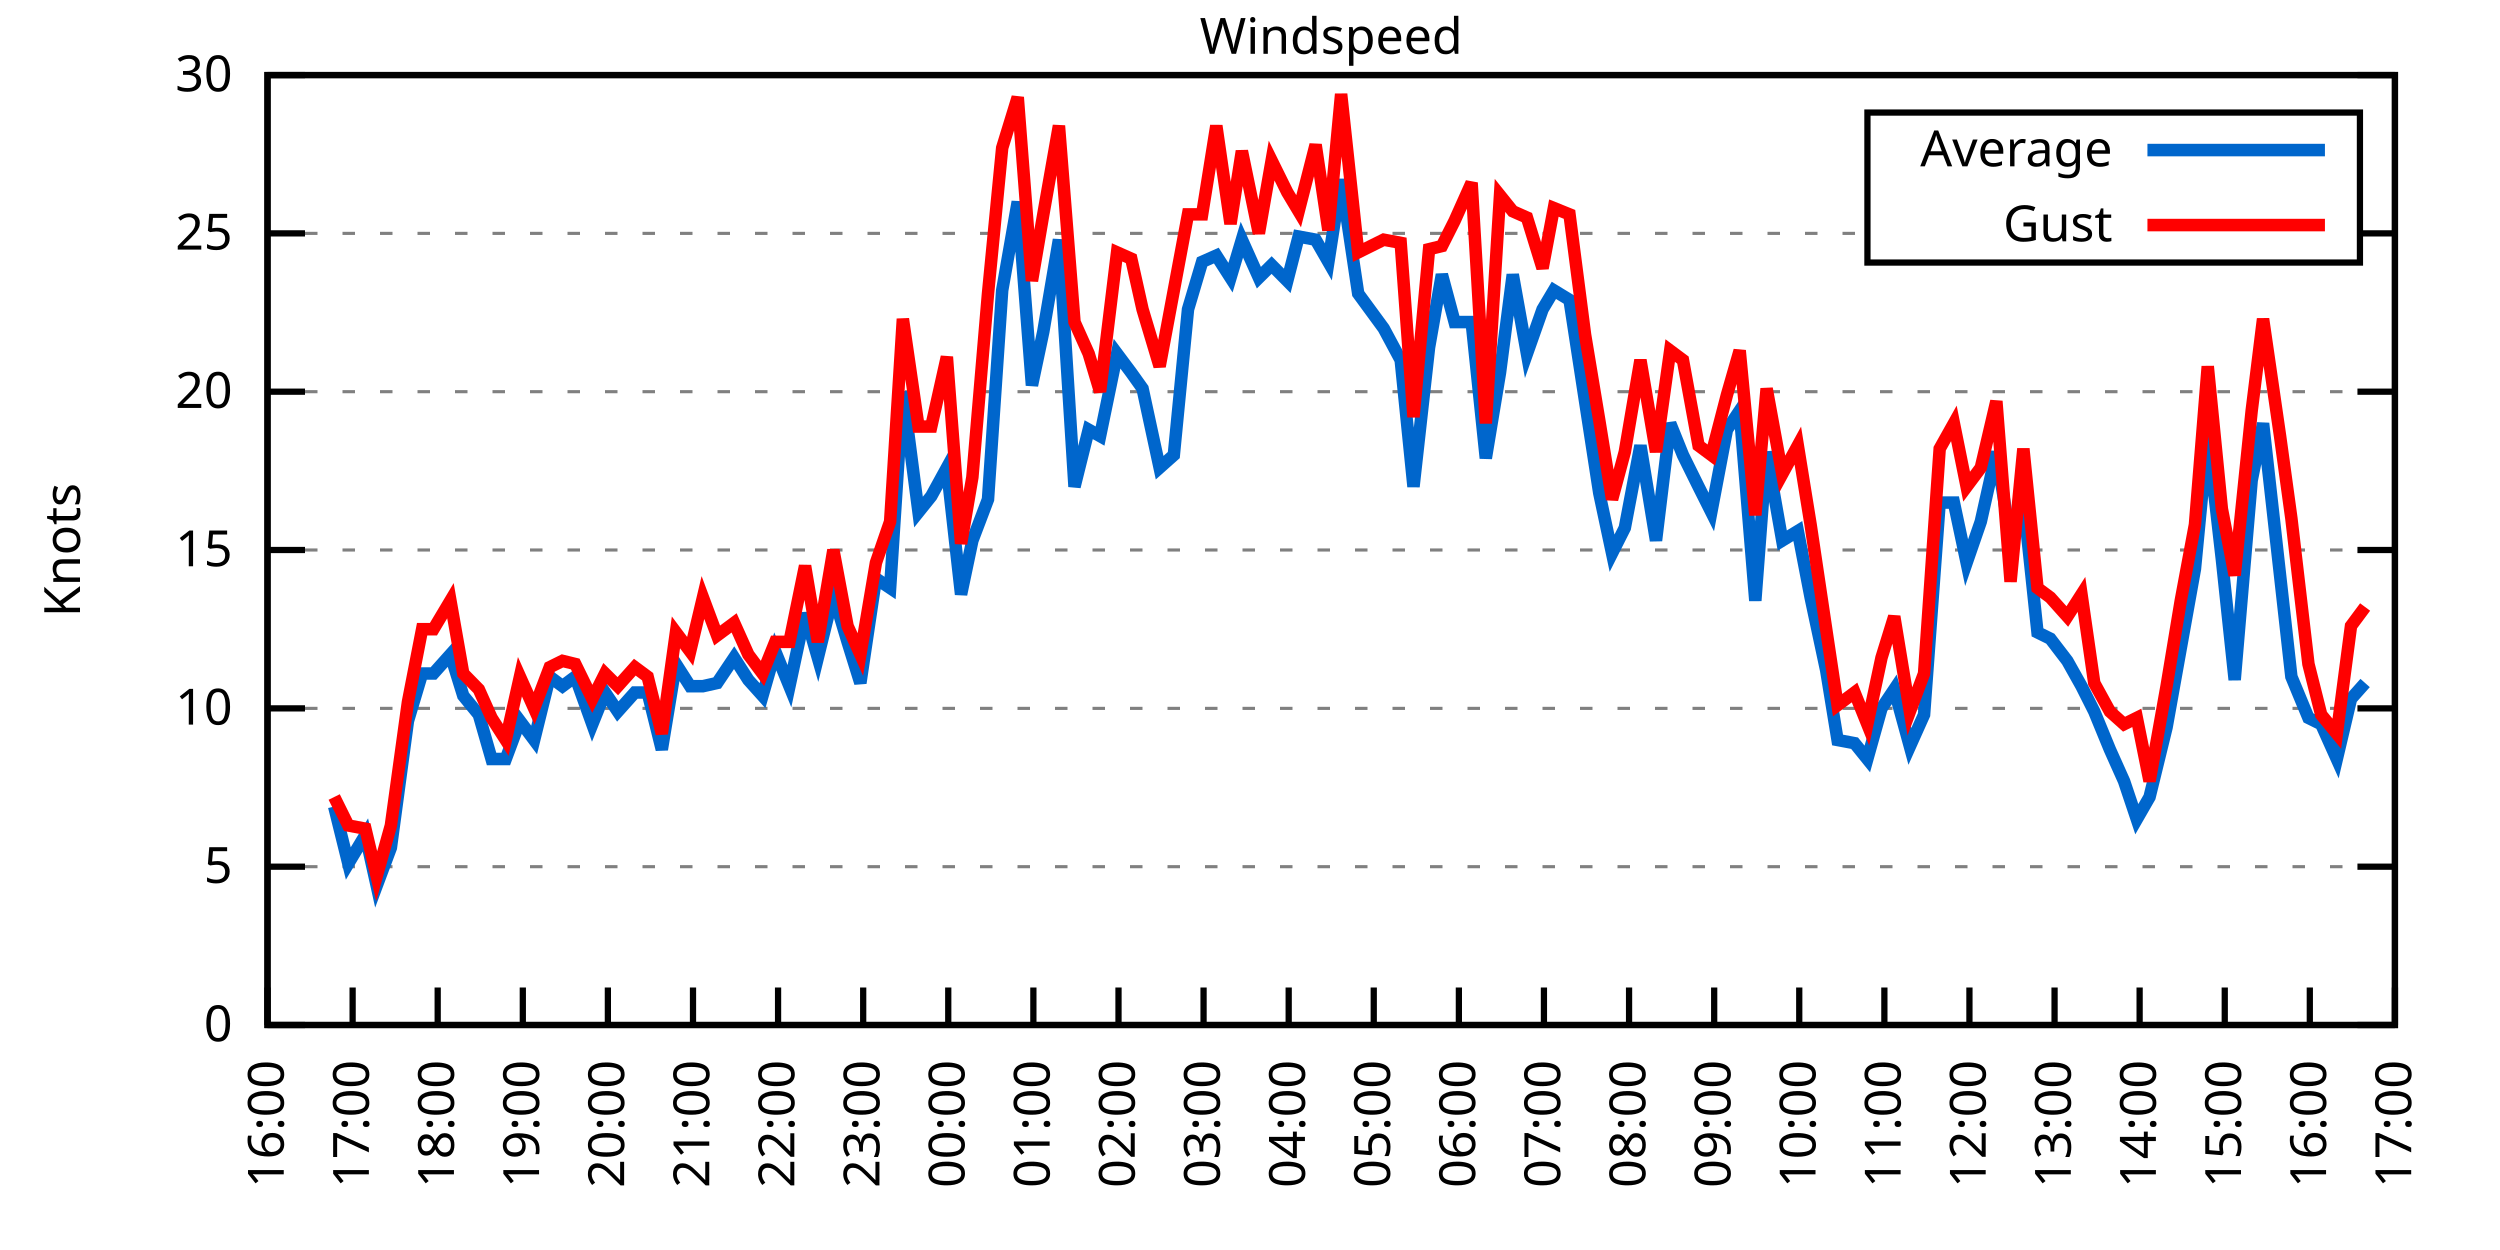
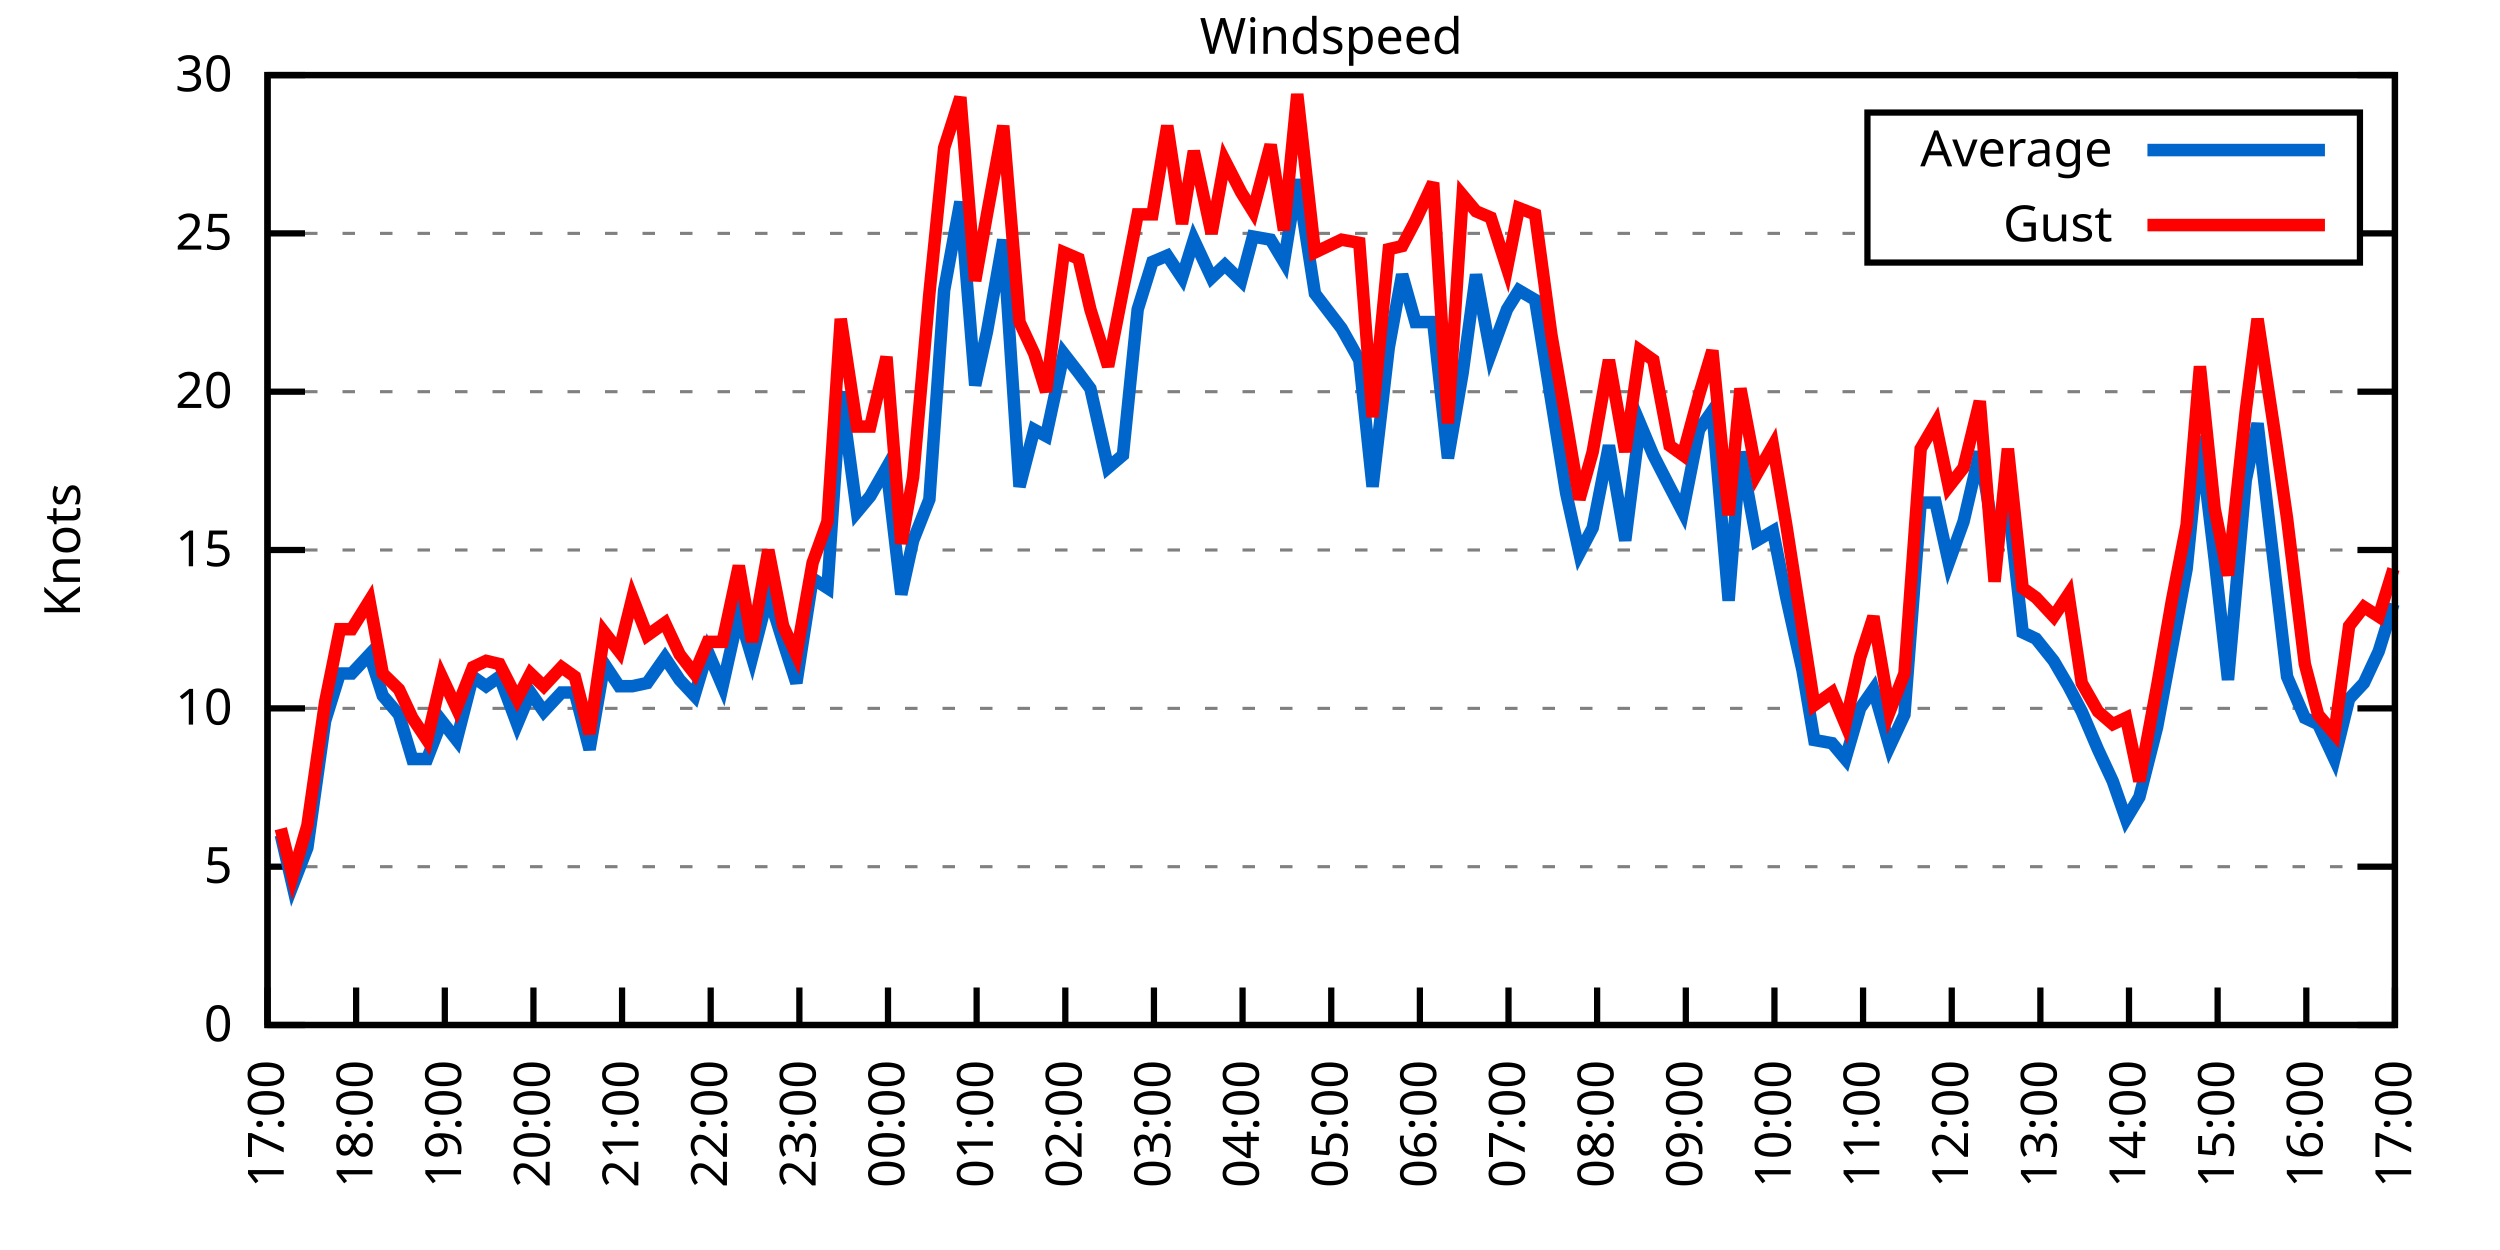
<svg xmlns="http://www.w3.org/2000/svg" xmlns:xlink="http://www.w3.org/1999/xlink" width="400" height="200" viewBox="0 0 400 200">
  <g id="gnuplot_canvas">
    <rect x="0" y="0" width="400" height="200" fill="none" />
    <defs>
      <circle id="gpDot" r="0.5" stroke-width="0.5" stroke="currentColor" />
      <path id="gpPt0" stroke-width="0.333" stroke="currentColor" d="M-1,0 h2 M0,-1 v2" />
      <path id="gpPt1" stroke-width="0.333" stroke="currentColor" d="M-1,-1 L1,1 M1,-1 L-1,1" />
      <path id="gpPt2" stroke-width="0.333" stroke="currentColor" d="M-1,0 L1,0 M0,-1 L0,1 M-1,-1 L1,1 M-1,1 L1,-1" />
      <rect id="gpPt3" stroke-width="0.333" stroke="currentColor" x="-1" y="-1" width="2" height="2" />
      <rect id="gpPt4" stroke-width="0.333" stroke="currentColor" fill="currentColor" x="-1" y="-1" width="2" height="2" />
      <circle id="gpPt5" stroke-width="0.333" stroke="currentColor" cx="0" cy="0" r="1" />
      <use xlink:href="#gpPt5" id="gpPt6" fill="currentColor" stroke="none" />
      <path id="gpPt7" stroke-width="0.333" stroke="currentColor" d="M0,-1.33 L-1.33,0.67 L1.33,0.67 z" />
      <use xlink:href="#gpPt7" id="gpPt8" fill="currentColor" stroke="none" />
      <use xlink:href="#gpPt7" id="gpPt9" stroke="currentColor" transform="rotate(180)" />
      <use xlink:href="#gpPt9" id="gpPt10" fill="currentColor" stroke="none" />
      <use xlink:href="#gpPt3" id="gpPt11" stroke="currentColor" transform="rotate(45)" />
      <use xlink:href="#gpPt11" id="gpPt12" fill="currentColor" stroke="none" />
      <path id="gpPt13" stroke-width="0.333" stroke="currentColor" d="M0,1.330 L1.265,0.411 L0.782,-1.067 L-0.782,-1.076 L-1.265,0.411 z" />
      <use xlink:href="#gpPt13" id="gpPt14" fill="currentColor" stroke="none" />
      <filter id="textbox" filterUnits="objectBoundingBox" x="0" y="0" height="1" width="1">
        <feFlood flood-color="white" flood-opacity="1" result="bgnd" />
        <feComposite in="SourceGraphic" in2="bgnd" operator="atop" />
      </filter>
      <filter id="greybox" filterUnits="objectBoundingBox" x="0" y="0" height="1" width="1">
        <feFlood flood-color="lightgrey" flood-opacity="1" result="grey" />
        <feComposite in="SourceGraphic" in2="grey" operator="atop" />
      </filter>
    </defs>
    <g fill="none" color="white" stroke="currentColor" stroke-width="1.00" stroke-linecap="butt" stroke-linejoin="miter">
</g>
    <g fill="none" color="black" stroke="currentColor" stroke-width="1.00" stroke-linecap="butt" stroke-linejoin="miter">
      <g stroke="none" shape-rendering="crispEdges">
        <polygon fill="rgb(255, 255, 255)" points="42.80,164.00 383.18,164.00 383.18,12.02 42.80,12.02 " />
      </g>
    </g>
    <g fill="none" color="black" stroke="currentColor" stroke-width="1.00" stroke-linecap="butt" stroke-linejoin="miter">
</g>
    <g fill="none" color="black" stroke="black" stroke-width="0.50" stroke-linecap="butt" stroke-linejoin="miter">
</g>
    <g fill="none" color="gray" stroke="currentColor" stroke-width="0.50" stroke-linecap="butt" stroke-linejoin="miter">
      <path stroke="gray" stroke-dasharray="2,4" class="gridline" d="M42.80,164.00 L383.19,164.00  " />
    </g>
    <g fill="none" color="gray" stroke="gray" stroke-width="1.00" stroke-linecap="butt" stroke-linejoin="miter">
</g>
    <g fill="none" color="black" stroke="currentColor" stroke-width="1.00" stroke-linecap="butt" stroke-linejoin="miter">
      <path stroke="black" d="M42.80,164.00 L48.80,164.00 M383.19,164.00 L377.19,164.00  " />
      <g transform="translate(37.20,166.60)" stroke="none" fill="black" font-family="Sans" font-size="8.00" text-anchor="end">
        <text>
          <tspan font-family="Sans"> 0</tspan>
        </text>
      </g>
    </g>
    <g fill="none" color="black" stroke="currentColor" stroke-width="1.00" stroke-linecap="butt" stroke-linejoin="miter">
</g>
    <g fill="none" color="black" stroke="black" stroke-width="0.50" stroke-linecap="butt" stroke-linejoin="miter">
</g>
    <g fill="none" color="gray" stroke="currentColor" stroke-width="0.50" stroke-linecap="butt" stroke-linejoin="miter">
      <path stroke="gray" stroke-dasharray="2,4" class="gridline" d="M42.80,138.67 L383.19,138.67  " />
    </g>
    <g fill="none" color="gray" stroke="gray" stroke-width="1.00" stroke-linecap="butt" stroke-linejoin="miter">
</g>
    <g fill="none" color="black" stroke="currentColor" stroke-width="1.00" stroke-linecap="butt" stroke-linejoin="miter">
      <path stroke="black" d="M42.80,138.67 L48.80,138.67 M383.19,138.67 L377.19,138.67  " />
      <g transform="translate(37.20,141.27)" stroke="none" fill="black" font-family="Sans" font-size="8.00" text-anchor="end">
        <text>
          <tspan font-family="Sans"> 5</tspan>
        </text>
      </g>
    </g>
    <g fill="none" color="black" stroke="currentColor" stroke-width="1.00" stroke-linecap="butt" stroke-linejoin="miter">
</g>
    <g fill="none" color="black" stroke="black" stroke-width="0.50" stroke-linecap="butt" stroke-linejoin="miter">
</g>
    <g fill="none" color="gray" stroke="currentColor" stroke-width="0.50" stroke-linecap="butt" stroke-linejoin="miter">
      <path stroke="gray" stroke-dasharray="2,4" class="gridline" d="M42.80,113.34 L383.19,113.34  " />
    </g>
    <g fill="none" color="gray" stroke="gray" stroke-width="1.00" stroke-linecap="butt" stroke-linejoin="miter">
</g>
    <g fill="none" color="black" stroke="currentColor" stroke-width="1.00" stroke-linecap="butt" stroke-linejoin="miter">
      <path stroke="black" d="M42.80,113.34 L48.80,113.34 M383.19,113.34 L377.19,113.34  " />
      <g transform="translate(37.20,115.94)" stroke="none" fill="black" font-family="Sans" font-size="8.00" text-anchor="end">
        <text>
          <tspan font-family="Sans"> 10</tspan>
        </text>
      </g>
    </g>
    <g fill="none" color="black" stroke="currentColor" stroke-width="1.00" stroke-linecap="butt" stroke-linejoin="miter">
</g>
    <g fill="none" color="black" stroke="black" stroke-width="0.50" stroke-linecap="butt" stroke-linejoin="miter">
</g>
    <g fill="none" color="gray" stroke="currentColor" stroke-width="0.50" stroke-linecap="butt" stroke-linejoin="miter">
      <path stroke="gray" stroke-dasharray="2,4" class="gridline" d="M42.80,88.00 L383.19,88.00  " />
    </g>
    <g fill="none" color="gray" stroke="gray" stroke-width="1.00" stroke-linecap="butt" stroke-linejoin="miter">
</g>
    <g fill="none" color="black" stroke="currentColor" stroke-width="1.00" stroke-linecap="butt" stroke-linejoin="miter">
      <path stroke="black" d="M42.80,88.00 L48.80,88.00 M383.19,88.00 L377.19,88.00  " />
      <g transform="translate(37.20,90.60)" stroke="none" fill="black" font-family="Sans" font-size="8.00" text-anchor="end">
        <text>
          <tspan font-family="Sans"> 15</tspan>
        </text>
      </g>
    </g>
    <g fill="none" color="black" stroke="currentColor" stroke-width="1.00" stroke-linecap="butt" stroke-linejoin="miter">
</g>
    <g fill="none" color="black" stroke="black" stroke-width="0.50" stroke-linecap="butt" stroke-linejoin="miter">
</g>
    <g fill="none" color="gray" stroke="currentColor" stroke-width="0.50" stroke-linecap="butt" stroke-linejoin="miter">
      <path stroke="gray" stroke-dasharray="2,4" class="gridline" d="M42.80,62.67 L383.19,62.67  " />
    </g>
    <g fill="none" color="gray" stroke="gray" stroke-width="1.00" stroke-linecap="butt" stroke-linejoin="miter">
</g>
    <g fill="none" color="black" stroke="currentColor" stroke-width="1.00" stroke-linecap="butt" stroke-linejoin="miter">
      <path stroke="black" d="M42.80,62.67 L48.80,62.67 M383.19,62.67 L377.19,62.67  " />
      <g transform="translate(37.20,65.27)" stroke="none" fill="black" font-family="Sans" font-size="8.00" text-anchor="end">
        <text>
          <tspan font-family="Sans"> 20</tspan>
        </text>
      </g>
    </g>
    <g fill="none" color="black" stroke="currentColor" stroke-width="1.00" stroke-linecap="butt" stroke-linejoin="miter">
</g>
    <g fill="none" color="black" stroke="black" stroke-width="0.50" stroke-linecap="butt" stroke-linejoin="miter">
</g>
    <g fill="none" color="gray" stroke="currentColor" stroke-width="0.50" stroke-linecap="butt" stroke-linejoin="miter">
      <path stroke="gray" stroke-dasharray="2,4" class="gridline" d="M42.80,37.34 L298.79,37.34 M377.59,37.34 L383.19,37.34  " />
    </g>
    <g fill="none" color="gray" stroke="gray" stroke-width="1.00" stroke-linecap="butt" stroke-linejoin="miter">
</g>
    <g fill="none" color="black" stroke="currentColor" stroke-width="1.00" stroke-linecap="butt" stroke-linejoin="miter">
      <path stroke="black" d="M42.80,37.34 L48.80,37.34 M383.19,37.34 L377.19,37.34  " />
      <g transform="translate(37.20,39.94)" stroke="none" fill="black" font-family="Sans" font-size="8.00" text-anchor="end">
        <text>
          <tspan font-family="Sans"> 25</tspan>
        </text>
      </g>
    </g>
    <g fill="none" color="black" stroke="currentColor" stroke-width="1.00" stroke-linecap="butt" stroke-linejoin="miter">
</g>
    <g fill="none" color="black" stroke="black" stroke-width="0.50" stroke-linecap="butt" stroke-linejoin="miter">
</g>
    <g fill="none" color="gray" stroke="currentColor" stroke-width="0.50" stroke-linecap="butt" stroke-linejoin="miter">
      <path stroke="gray" stroke-dasharray="2,4" class="gridline" d="M42.80,12.01 L383.19,12.01  " />
    </g>
    <g fill="none" color="gray" stroke="gray" stroke-width="1.00" stroke-linecap="butt" stroke-linejoin="miter">
</g>
    <g fill="none" color="black" stroke="currentColor" stroke-width="1.00" stroke-linecap="butt" stroke-linejoin="miter">
      <path stroke="black" d="M42.80,12.01 L48.80,12.01 M383.19,12.01 L377.19,12.01  " />
      <g transform="translate(37.20,14.61)" stroke="none" fill="black" font-family="Sans" font-size="8.00" text-anchor="end">
        <text>
          <tspan font-family="Sans"> 30</tspan>
        </text>
      </g>
    </g>
    <g fill="none" color="black" stroke="currentColor" stroke-width="1.00" stroke-linecap="butt" stroke-linejoin="miter">
      <path stroke="black" d="M42.80,164.00 L42.80,158.00  " />
      <g transform="translate(45.40,169.60) rotate(270.00)" stroke="none" fill="black" font-family="Sans" font-size="8.00" text-anchor="end">
        <text>
-           <tspan font-family="Sans">16:00</tspan>
-         </text>
-       </g>
-     </g>
-     <g fill="none" color="black" stroke="currentColor" stroke-width="1.00" stroke-linecap="butt" stroke-linejoin="miter">
-       <path stroke="black" d="M56.42,164.00 L56.42,158.00  " />
-       <g transform="translate(59.02,169.60) rotate(270.00)" stroke="none" fill="black" font-family="Sans" font-size="8.00" text-anchor="end">
-         <text>
          <tspan font-family="Sans">17:00</tspan>
        </text>
      </g>
    </g>
    <g fill="none" color="black" stroke="currentColor" stroke-width="1.00" stroke-linecap="butt" stroke-linejoin="miter">
-       <path stroke="black" d="M70.03,164.00 L70.03,158.00  " />
-       <g transform="translate(72.63,169.60) rotate(270.00)" stroke="none" fill="black" font-family="Sans" font-size="8.00" text-anchor="end">
+       <path stroke="black" d="M56.98,164.00 L56.98,158.00  " />
+       <g transform="translate(59.58,169.60) rotate(270.00)" stroke="none" fill="black" font-family="Sans" font-size="8.00" text-anchor="end">
        <text>
          <tspan font-family="Sans">18:00</tspan>
        </text>
      </g>
    </g>
    <g fill="none" color="black" stroke="currentColor" stroke-width="1.00" stroke-linecap="butt" stroke-linejoin="miter">
-       <path stroke="black" d="M83.65,164.00 L83.65,158.00  " />
-       <g transform="translate(86.25,169.60) rotate(270.00)" stroke="none" fill="black" font-family="Sans" font-size="8.00" text-anchor="end">
+       <path stroke="black" d="M71.17,164.00 L71.17,158.00  " />
+       <g transform="translate(73.77,169.60) rotate(270.00)" stroke="none" fill="black" font-family="Sans" font-size="8.00" text-anchor="end">
        <text>
          <tspan font-family="Sans">19:00</tspan>
        </text>
      </g>
    </g>
    <g fill="none" color="black" stroke="currentColor" stroke-width="1.00" stroke-linecap="butt" stroke-linejoin="miter">
-       <path stroke="black" d="M97.26,164.00 L97.26,158.00  " />
-       <g transform="translate(99.86,169.60) rotate(270.00)" stroke="none" fill="black" font-family="Sans" font-size="8.00" text-anchor="end">
+       <path stroke="black" d="M85.35,164.00 L85.35,158.00  " />
+       <g transform="translate(87.95,169.60) rotate(270.00)" stroke="none" fill="black" font-family="Sans" font-size="8.00" text-anchor="end">
        <text>
          <tspan font-family="Sans">20:00</tspan>
        </text>
      </g>
    </g>
    <g fill="none" color="black" stroke="currentColor" stroke-width="1.00" stroke-linecap="butt" stroke-linejoin="miter">
-       <path stroke="black" d="M110.88,164.00 L110.88,158.00  " />
-       <g transform="translate(113.48,169.60) rotate(270.00)" stroke="none" fill="black" font-family="Sans" font-size="8.00" text-anchor="end">
+       <path stroke="black" d="M99.53,164.00 L99.53,158.00  " />
+       <g transform="translate(102.13,169.60) rotate(270.00)" stroke="none" fill="black" font-family="Sans" font-size="8.00" text-anchor="end">
        <text>
          <tspan font-family="Sans">21:00</tspan>
        </text>
      </g>
    </g>
    <g fill="none" color="black" stroke="currentColor" stroke-width="1.00" stroke-linecap="butt" stroke-linejoin="miter">
-       <path stroke="black" d="M124.49,164.00 L124.49,158.00  " />
-       <g transform="translate(127.09,169.60) rotate(270.00)" stroke="none" fill="black" font-family="Sans" font-size="8.00" text-anchor="end">
+       <path stroke="black" d="M113.71,164.00 L113.71,158.00  " />
+       <g transform="translate(116.31,169.60) rotate(270.00)" stroke="none" fill="black" font-family="Sans" font-size="8.00" text-anchor="end">
        <text>
          <tspan font-family="Sans">22:00</tspan>
        </text>
      </g>
    </g>
    <g fill="none" color="black" stroke="currentColor" stroke-width="1.00" stroke-linecap="butt" stroke-linejoin="miter">
-       <path stroke="black" d="M138.11,164.00 L138.11,158.00  " />
-       <g transform="translate(140.71,169.60) rotate(270.00)" stroke="none" fill="black" font-family="Sans" font-size="8.00" text-anchor="end">
+       <path stroke="black" d="M127.90,164.00 L127.90,158.00  " />
+       <g transform="translate(130.50,169.60) rotate(270.00)" stroke="none" fill="black" font-family="Sans" font-size="8.00" text-anchor="end">
        <text>
          <tspan font-family="Sans">23:00</tspan>
        </text>
      </g>
    </g>
    <g fill="none" color="black" stroke="currentColor" stroke-width="1.00" stroke-linecap="butt" stroke-linejoin="miter">
-       <path stroke="black" d="M151.72,164.00 L151.72,158.00  " />
-       <g transform="translate(154.32,169.60) rotate(270.00)" stroke="none" fill="black" font-family="Sans" font-size="8.00" text-anchor="end">
+       <path stroke="black" d="M142.08,164.00 L142.08,158.00  " />
+       <g transform="translate(144.68,169.60) rotate(270.00)" stroke="none" fill="black" font-family="Sans" font-size="8.00" text-anchor="end">
        <text>
          <tspan font-family="Sans">00:00</tspan>
        </text>
      </g>
    </g>
    <g fill="none" color="black" stroke="currentColor" stroke-width="1.00" stroke-linecap="butt" stroke-linejoin="miter">
-       <path stroke="black" d="M165.34,164.00 L165.34,158.00  " />
-       <g transform="translate(167.94,169.60) rotate(270.00)" stroke="none" fill="black" font-family="Sans" font-size="8.00" text-anchor="end">
+       <path stroke="black" d="M156.26,164.00 L156.26,158.00  " />
+       <g transform="translate(158.86,169.60) rotate(270.00)" stroke="none" fill="black" font-family="Sans" font-size="8.00" text-anchor="end">
        <text>
          <tspan font-family="Sans">01:00</tspan>
        </text>
      </g>
    </g>
    <g fill="none" color="black" stroke="currentColor" stroke-width="1.00" stroke-linecap="butt" stroke-linejoin="miter">
-       <path stroke="black" d="M178.96,164.00 L178.96,158.00  " />
-       <g transform="translate(181.56,169.60) rotate(270.00)" stroke="none" fill="black" font-family="Sans" font-size="8.00" text-anchor="end">
+       <path stroke="black" d="M170.45,164.00 L170.45,158.00  " />
+       <g transform="translate(173.05,169.60) rotate(270.00)" stroke="none" fill="black" font-family="Sans" font-size="8.00" text-anchor="end">
        <text>
          <tspan font-family="Sans">02:00</tspan>
        </text>
      </g>
    </g>
    <g fill="none" color="black" stroke="currentColor" stroke-width="1.00" stroke-linecap="butt" stroke-linejoin="miter">
-       <path stroke="black" d="M192.57,164.00 L192.57,158.00  " />
-       <g transform="translate(195.17,169.60) rotate(270.00)" stroke="none" fill="black" font-family="Sans" font-size="8.00" text-anchor="end">
+       <path stroke="black" d="M184.63,164.00 L184.63,158.00  " />
+       <g transform="translate(187.23,169.60) rotate(270.00)" stroke="none" fill="black" font-family="Sans" font-size="8.00" text-anchor="end">
        <text>
          <tspan font-family="Sans">03:00</tspan>
        </text>
      </g>
    </g>
    <g fill="none" color="black" stroke="currentColor" stroke-width="1.00" stroke-linecap="butt" stroke-linejoin="miter">
-       <path stroke="black" d="M206.19,164.00 L206.19,158.00  " />
-       <g transform="translate(208.79,169.60) rotate(270.00)" stroke="none" fill="black" font-family="Sans" font-size="8.00" text-anchor="end">
+       <path stroke="black" d="M198.81,164.00 L198.81,158.00  " />
+       <g transform="translate(201.41,169.60) rotate(270.00)" stroke="none" fill="black" font-family="Sans" font-size="8.00" text-anchor="end">
        <text>
          <tspan font-family="Sans">04:00</tspan>
        </text>
      </g>
    </g>
    <g fill="none" color="black" stroke="currentColor" stroke-width="1.00" stroke-linecap="butt" stroke-linejoin="miter">
-       <path stroke="black" d="M219.80,164.00 L219.80,158.00  " />
-       <g transform="translate(222.40,169.60) rotate(270.00)" stroke="none" fill="black" font-family="Sans" font-size="8.00" text-anchor="end">
+       <path stroke="black" d="M213.00,164.00 L213.00,158.00  " />
+       <g transform="translate(215.60,169.60) rotate(270.00)" stroke="none" fill="black" font-family="Sans" font-size="8.00" text-anchor="end">
        <text>
          <tspan font-family="Sans">05:00</tspan>
        </text>
      </g>
    </g>
    <g fill="none" color="black" stroke="currentColor" stroke-width="1.00" stroke-linecap="butt" stroke-linejoin="miter">
-       <path stroke="black" d="M233.42,164.00 L233.42,158.00  " />
-       <g transform="translate(236.02,169.60) rotate(270.00)" stroke="none" fill="black" font-family="Sans" font-size="8.00" text-anchor="end">
+       <path stroke="black" d="M227.18,164.00 L227.18,158.00  " />
+       <g transform="translate(229.78,169.60) rotate(270.00)" stroke="none" fill="black" font-family="Sans" font-size="8.00" text-anchor="end">
        <text>
          <tspan font-family="Sans">06:00</tspan>
        </text>
      </g>
    </g>
    <g fill="none" color="black" stroke="currentColor" stroke-width="1.00" stroke-linecap="butt" stroke-linejoin="miter">
-       <path stroke="black" d="M247.03,164.00 L247.03,158.00  " />
-       <g transform="translate(249.63,169.60) rotate(270.00)" stroke="none" fill="black" font-family="Sans" font-size="8.00" text-anchor="end">
+       <path stroke="black" d="M241.36,164.00 L241.36,158.00  " />
+       <g transform="translate(243.96,169.60) rotate(270.00)" stroke="none" fill="black" font-family="Sans" font-size="8.00" text-anchor="end">
        <text>
          <tspan font-family="Sans">07:00</tspan>
        </text>
      </g>
    </g>
    <g fill="none" color="black" stroke="currentColor" stroke-width="1.00" stroke-linecap="butt" stroke-linejoin="miter">
-       <path stroke="black" d="M260.65,164.00 L260.65,158.00  " />
-       <g transform="translate(263.25,169.60) rotate(270.00)" stroke="none" fill="black" font-family="Sans" font-size="8.00" text-anchor="end">
+       <path stroke="black" d="M255.54,164.00 L255.54,158.00  " />
+       <g transform="translate(258.14,169.60) rotate(270.00)" stroke="none" fill="black" font-family="Sans" font-size="8.00" text-anchor="end">
        <text>
          <tspan font-family="Sans">08:00</tspan>
        </text>
      </g>
    </g>
    <g fill="none" color="black" stroke="currentColor" stroke-width="1.00" stroke-linecap="butt" stroke-linejoin="miter">
-       <path stroke="black" d="M274.27,164.00 L274.27,158.00  " />
-       <g transform="translate(276.87,169.60) rotate(270.00)" stroke="none" fill="black" font-family="Sans" font-size="8.00" text-anchor="end">
+       <path stroke="black" d="M269.73,164.00 L269.73,158.00  " />
+       <g transform="translate(272.33,169.60) rotate(270.00)" stroke="none" fill="black" font-family="Sans" font-size="8.00" text-anchor="end">
        <text>
          <tspan font-family="Sans">09:00</tspan>
        </text>
      </g>
    </g>
    <g fill="none" color="black" stroke="currentColor" stroke-width="1.00" stroke-linecap="butt" stroke-linejoin="miter">
-       <path stroke="black" d="M287.88,164.00 L287.88,158.00  " />
-       <g transform="translate(290.48,169.60) rotate(270.00)" stroke="none" fill="black" font-family="Sans" font-size="8.00" text-anchor="end">
+       <path stroke="black" d="M283.91,164.00 L283.91,158.00  " />
+       <g transform="translate(286.51,169.60) rotate(270.00)" stroke="none" fill="black" font-family="Sans" font-size="8.00" text-anchor="end">
        <text>
          <tspan font-family="Sans">10:00</tspan>
        </text>
      </g>
    </g>
    <g fill="none" color="black" stroke="currentColor" stroke-width="1.00" stroke-linecap="butt" stroke-linejoin="miter">
-       <path stroke="black" d="M301.50,164.00 L301.50,158.00  " />
-       <g transform="translate(304.10,169.60) rotate(270.00)" stroke="none" fill="black" font-family="Sans" font-size="8.00" text-anchor="end">
+       <path stroke="black" d="M298.09,164.00 L298.09,158.00  " />
+       <g transform="translate(300.69,169.60) rotate(270.00)" stroke="none" fill="black" font-family="Sans" font-size="8.00" text-anchor="end">
        <text>
          <tspan font-family="Sans">11:00</tspan>
        </text>
      </g>
    </g>
    <g fill="none" color="black" stroke="currentColor" stroke-width="1.00" stroke-linecap="butt" stroke-linejoin="miter">
-       <path stroke="black" d="M315.11,164.00 L315.11,158.00  " />
-       <g transform="translate(317.71,169.60) rotate(270.00)" stroke="none" fill="black" font-family="Sans" font-size="8.00" text-anchor="end">
+       <path stroke="black" d="M312.28,164.00 L312.28,158.00  " />
+       <g transform="translate(314.88,169.60) rotate(270.00)" stroke="none" fill="black" font-family="Sans" font-size="8.00" text-anchor="end">
        <text>
          <tspan font-family="Sans">12:00</tspan>
        </text>
      </g>
    </g>
    <g fill="none" color="black" stroke="currentColor" stroke-width="1.00" stroke-linecap="butt" stroke-linejoin="miter">
-       <path stroke="black" d="M328.73,164.00 L328.73,158.00  " />
-       <g transform="translate(331.33,169.60) rotate(270.00)" stroke="none" fill="black" font-family="Sans" font-size="8.00" text-anchor="end">
+       <path stroke="black" d="M326.46,164.00 L326.46,158.00  " />
+       <g transform="translate(329.06,169.60) rotate(270.00)" stroke="none" fill="black" font-family="Sans" font-size="8.00" text-anchor="end">
        <text>
          <tspan font-family="Sans">13:00</tspan>
        </text>
      </g>
    </g>
    <g fill="none" color="black" stroke="currentColor" stroke-width="1.00" stroke-linecap="butt" stroke-linejoin="miter">
-       <path stroke="black" d="M342.34,164.00 L342.34,158.00  " />
-       <g transform="translate(344.94,169.60) rotate(270.00)" stroke="none" fill="black" font-family="Sans" font-size="8.00" text-anchor="end">
+       <path stroke="black" d="M340.64,164.00 L340.64,158.00  " />
+       <g transform="translate(343.24,169.60) rotate(270.00)" stroke="none" fill="black" font-family="Sans" font-size="8.00" text-anchor="end">
        <text>
          <tspan font-family="Sans">14:00</tspan>
        </text>
      </g>
    </g>
    <g fill="none" color="black" stroke="currentColor" stroke-width="1.00" stroke-linecap="butt" stroke-linejoin="miter">
-       <path stroke="black" d="M355.96,164.00 L355.96,158.00  " />
-       <g transform="translate(358.56,169.60) rotate(270.00)" stroke="none" fill="black" font-family="Sans" font-size="8.00" text-anchor="end">
+       <path stroke="black" d="M354.82,164.00 L354.82,158.00  " />
+       <g transform="translate(357.42,169.60) rotate(270.00)" stroke="none" fill="black" font-family="Sans" font-size="8.00" text-anchor="end">
        <text>
          <tspan font-family="Sans">15:00</tspan>
        </text>
      </g>
    </g>
    <g fill="none" color="black" stroke="currentColor" stroke-width="1.00" stroke-linecap="butt" stroke-linejoin="miter">
-       <path stroke="black" d="M369.57,164.00 L369.57,158.00  " />
-       <g transform="translate(372.17,169.60) rotate(270.00)" stroke="none" fill="black" font-family="Sans" font-size="8.00" text-anchor="end">
+       <path stroke="black" d="M369.01,164.00 L369.01,158.00  " />
+       <g transform="translate(371.61,169.60) rotate(270.00)" stroke="none" fill="black" font-family="Sans" font-size="8.00" text-anchor="end">
        <text>
          <tspan font-family="Sans">16:00</tspan>
        </text>
      </g>
    </g>
    <g fill="none" color="black" stroke="currentColor" stroke-width="1.00" stroke-linecap="butt" stroke-linejoin="miter">
      <path stroke="black" d="M383.19,164.00 L383.19,158.00  " />
      <g transform="translate(385.79,169.60) rotate(270.00)" stroke="none" fill="black" font-family="Sans" font-size="8.00" text-anchor="end">
        <text>
          <tspan font-family="Sans">17:00</tspan>
        </text>
      </g>
    </g>
    <g fill="none" color="black" stroke="currentColor" stroke-width="1.00" stroke-linecap="butt" stroke-linejoin="miter">
</g>
    <g fill="none" color="black" stroke="currentColor" stroke-width="1.00" stroke-linecap="butt" stroke-linejoin="miter">
      <path stroke="black" d="M42.80,12.01 L42.80,164.00 L383.19,164.00 L383.19,12.01 L42.80,12.01 Z  " />
    </g>
    <g fill="none" color="black" stroke="currentColor" stroke-width="1.00" stroke-linecap="butt" stroke-linejoin="miter">
</g>
    <g fill="none" color="black" stroke="currentColor" stroke-width="1.00" stroke-linecap="butt" stroke-linejoin="miter">
      <path stroke="black" d="M298.79,42.01 L298.79,18.01 L377.59,18.01 L377.59,42.01 L298.79,42.01 Z  " />
    </g>
    <g id="Windspeed_plot_1">
      <g fill="none" color="white" stroke="black" stroke-width="2.00" stroke-linecap="butt" stroke-linejoin="miter">
</g>
      <g fill="none" color="black" stroke="currentColor" stroke-width="2.00" stroke-linecap="butt" stroke-linejoin="miter">
        <g transform="translate(337.99,26.61)" stroke="none" fill="black" font-family="Sans" font-size="8.00" text-anchor="end">
          <text>
            <tspan font-family="Sans">Average</tspan>
          </text>
        </g>
      </g>
      <g fill="none" color="black" stroke="currentColor" stroke-width="2.00" stroke-linecap="butt" stroke-linejoin="miter">
-         <path stroke="rgb(  0, 102, 204)" d="M343.59,24.01 L371.99,24.01 M53.47,129.04 L55.73,138.16 L58.46,133.60 L60.27,141.71 L62.54,135.63 L65.27,115.36   L67.54,107.76 L69.35,107.76 L72.07,104.72 L74.12,111.31 L76.61,114.35 L78.65,121.44 L80.92,121.44 L83.19,115.36   L85.46,118.40 L87.96,108.27 L90.00,109.79 L92.04,108.27 L94.77,115.87 L96.81,110.80 L98.85,113.84 L101.57,110.80   L103.62,110.80 L105.89,119.92 L108.15,106.24 L110.42,109.79 L112.47,109.79 L114.74,109.28 L117.46,105.23 L119.73,108.78   L122.00,111.31 L124.04,104.22 L126.31,109.79 L128.81,98.14 L130.85,105.23 L133.34,95.10 L135.61,102.70 L137.66,109.28   L140.15,92.56 L142.42,94.08 L144.46,62.67 L146.96,81.93 L149.00,79.39 L151.50,74.83 L153.77,95.10 L155.58,86.49   L158.08,79.90 L160.35,46.46 L162.84,32.28 L165.11,61.66 L166.93,53.05 L169.43,38.35 L171.92,77.87 L174.19,68.75   L176.01,69.77 L178.73,56.59 L181.00,59.63 L182.81,62.17 L185.54,74.83 L187.81,72.81 L190.08,49.50 L192.34,41.90   L194.61,40.89 L196.88,44.43 L198.70,38.35 L201.42,44.43 L203.46,42.41 L205.96,44.94 L207.78,37.85 L210.50,38.35   L212.54,41.90 L214.58,28.73 L217.31,46.97 L221.39,52.54 L224.11,57.61 L226.16,77.87 L228.65,55.58 L230.70,43.93   L232.74,51.53 L235.46,51.53 L237.73,73.31 L240.00,59.63 L242.04,43.93 L244.31,56.59 L246.81,49.50 L248.62,46.46   L251.12,47.98 L253.61,64.19 L255.88,78.89 L257.93,88.51 L259.97,84.46 L262.47,71.29 L264.96,86.49 L267.23,67.74   L269.27,72.81 L271.77,77.87 L273.81,81.93 L276.31,68.75 L278.35,65.71 L280.85,96.11 L282.66,72.30 L285.16,86.49   L287.65,84.97 L289.70,95.60 L292.19,107.26 L294.01,118.40 L296.73,118.91 L298.77,121.44 L301.04,113.34 L303.08,110.30   L305.58,119.42 L307.85,114.35 L310.35,80.41 L312.62,80.41 L314.66,90.03 L316.93,83.45 L319.42,72.30 L321.69,86.49   L323.74,79.90 L326.00,101.18 L328.05,102.19 L330.77,105.74 L333.04,109.79 L335.08,113.84 L337.58,119.92 L339.85,124.99   L341.89,131.07 L343.93,127.52 L346.65,116.38 L348.92,103.71 L351.19,91.04 L353.24,69.77 L355.50,89.52 L357.55,108.78   L360.27,76.86 L362.09,67.74 L364.81,92.06 L366.62,108.27 L369.35,114.86 L371.39,115.87 L373.89,121.44 L376.16,111.82   L378.42,109.28  " />
+         <path stroke="rgb(  0, 102, 204)" d="M343.59,24.01 L371.99,24.01 M44.93,133.60 L46.82,141.71 L49.18,135.63 L52.02,115.36 L54.38,107.76 L56.27,107.76   L59.11,104.72 L61.24,111.31 L63.84,114.35 L65.97,121.44 L68.33,121.44 L70.69,115.36 L73.06,118.40 L75.66,108.27   L77.78,109.79 L79.91,108.27 L82.75,115.87 L84.88,110.80 L87.00,113.84 L89.84,110.80 L91.97,110.80 L94.33,119.92   L96.70,106.24 L99.06,109.79 L101.19,109.79 L103.55,109.28 L106.39,105.23 L108.75,108.78 L111.11,111.31 L113.24,104.22   L115.61,109.79 L118.21,98.14 L120.33,105.23 L122.93,95.10 L125.30,102.70 L127.42,109.28 L130.02,92.56 L132.39,94.08   L134.52,62.67 L137.12,81.93 L139.24,79.39 L141.84,74.83 L144.21,95.10 L146.10,86.49 L148.70,79.90 L151.06,46.46   L153.66,32.28 L156.03,61.66 L157.92,53.05 L160.52,38.35 L163.12,77.87 L165.48,68.75 L167.37,69.77 L170.21,56.59   L172.57,59.63 L174.46,62.17 L177.30,74.83 L179.67,72.81 L182.03,49.50 L184.39,41.90 L186.76,40.89 L189.12,44.43   L191.01,38.35 L193.85,44.43 L195.98,42.41 L198.58,44.94 L200.47,37.85 L203.30,38.35 L205.43,41.90 L207.56,28.73   L210.39,46.97 L214.65,52.54 L217.49,57.61 L219.61,77.87 L222.21,55.58 L224.34,43.93 L226.47,51.53 L229.31,51.53   L231.67,73.31 L234.03,59.63 L236.16,43.93 L238.52,56.59 L241.12,49.50 L243.02,46.46 L245.62,47.98 L248.22,64.19   L250.58,78.89 L252.71,88.51 L254.83,84.46 L257.43,71.29 L260.04,86.49 L262.40,67.74 L264.53,72.81 L267.13,77.87   L269.25,81.93 L271.85,68.75 L273.98,65.71 L276.58,96.11 L278.47,72.30 L281.07,86.49 L283.67,84.97 L285.80,95.60   L288.40,107.26 L290.29,118.40 L293.13,118.91 L295.26,121.44 L297.62,113.34 L299.75,110.30 L302.35,119.42 L304.71,114.35   L307.31,80.41 L309.68,80.41 L311.80,90.03 L314.17,83.45 L316.77,72.30 L319.13,86.49 L321.26,79.90 L323.62,101.18   L325.75,102.19 L328.59,105.74 L330.95,109.79 L333.08,113.84 L335.68,119.92 L338.04,124.99 L340.17,131.07 L342.30,127.52   L345.13,116.38 L347.50,103.71 L349.86,91.04 L351.99,69.77 L354.35,89.52 L356.48,108.78 L359.32,76.86 L361.21,67.74   L364.04,92.06 L365.93,108.27 L368.77,114.86 L370.90,115.87 L373.50,121.44 L375.86,111.82 L378.23,109.28 L380.59,104.22   L382.95,96.62  " />
      </g>
    </g>
    <g id="Windspeed_plot_2">
      <g fill="none" color="black" stroke="currentColor" stroke-width="2.00" stroke-linecap="butt" stroke-linejoin="miter">
        <g transform="translate(337.99,38.61)" stroke="none" fill="black" font-family="Sans" font-size="8.00" text-anchor="end">
          <text>
            <tspan font-family="Sans">Gust</tspan>
          </text>
        </g>
      </g>
      <g fill="none" color="black" stroke="currentColor" stroke-width="2.00" stroke-linecap="butt" stroke-linejoin="miter">
-         <path stroke="rgb(255,   0,   0)" d="M343.59,36.01 L371.99,36.01 M53.47,127.52 L55.73,132.08 L58.46,132.59 L60.27,140.19 L62.54,132.08 L65.27,112.32   L67.54,100.67 L69.35,100.67 L72.07,96.11 L74.12,107.76 L76.61,110.30 L78.65,114.86 L80.92,118.40 L83.19,108.27   L85.46,113.34 L87.96,106.75 L90.00,105.74 L92.04,106.24 L94.77,111.82 L96.81,107.76 L98.85,109.79 L101.57,106.75   L103.62,108.27 L105.89,117.39 L108.15,101.18 L110.42,104.22 L112.47,95.60 L114.74,101.68 L117.46,99.66 L119.73,104.72   L122.00,107.76 L124.04,102.70 L126.31,102.70 L128.81,90.54 L130.85,102.70 L133.34,88.00 L135.61,100.16 L137.66,104.72   L140.15,90.03 L142.42,83.45 L144.46,51.02 L146.96,68.25 L149.00,68.25 L151.50,57.10 L153.77,86.99 L155.58,76.35   L158.08,46.97 L160.35,23.66 L162.84,15.56 L165.11,44.94 L166.93,34.30 L169.43,20.12 L171.92,51.53 L174.19,56.59   L176.01,62.67 L178.73,40.38 L181.00,41.39 L182.81,49.50 L185.54,58.62 L187.81,46.46 L190.08,34.30 L192.34,34.30   L194.61,20.12 L196.88,35.82 L198.70,24.17 L201.42,37.34 L203.46,25.69 L205.96,30.76 L207.78,33.80 L210.50,23.16   L212.54,36.84 L214.58,15.05 L217.31,40.38 L221.39,38.35 L224.11,38.86 L226.16,66.73 L228.65,39.87 L230.70,39.37   L232.74,35.32 L235.46,29.24 L237.73,67.74 L240.00,31.26 L242.04,33.80 L244.31,34.81 L246.81,42.91 L248.62,33.29   L251.12,34.30 L253.61,53.55 L255.88,67.23 L257.93,79.90 L259.97,72.30 L262.47,57.61 L264.96,72.30 L267.23,56.09   L269.27,57.61 L271.77,71.29 L273.81,72.81 L276.31,63.18 L278.35,56.09 L280.85,82.43 L282.66,62.17 L285.16,75.85   L287.65,71.29 L289.70,83.95 L292.19,100.67 L294.01,112.83 L296.73,110.80 L298.77,115.87 L301.04,105.23 L303.08,98.64   L305.58,113.84 L307.85,107.76 L310.35,71.79 L312.62,67.74 L314.66,77.87 L316.93,74.83 L319.42,64.19 L321.69,93.07   L323.74,71.79 L326.00,94.08 L328.05,95.60 L330.77,98.64 L333.04,95.10 L335.08,109.28 L337.58,113.84 L339.85,115.87   L341.89,114.86 L343.93,124.99 L346.65,109.79 L348.92,96.11 L351.19,83.95 L353.24,58.62 L355.50,81.42 L357.55,92.06   L360.27,65.71 L362.09,51.02 L364.81,69.77 L366.62,82.94 L369.35,106.24 L371.39,114.35 L373.89,117.39 L376.16,100.16   L378.42,97.12  " />
+         <path stroke="rgb(255,   0,   0)" d="M343.59,36.01 L371.99,36.01 M44.93,132.59 L46.82,140.19 L49.18,132.08 L52.02,112.32 L54.38,100.67 L56.27,100.67   L59.11,96.11 L61.24,107.76 L63.84,110.30 L65.97,114.86 L68.33,118.40 L70.69,108.27 L73.06,113.34 L75.66,106.75   L77.78,105.74 L79.91,106.24 L82.75,111.82 L84.88,107.76 L87.00,109.79 L89.84,106.75 L91.97,108.27 L94.33,117.39   L96.70,101.18 L99.06,104.22 L101.19,95.60 L103.55,101.68 L106.39,99.66 L108.75,104.72 L111.11,107.76 L113.24,102.70   L115.61,102.70 L118.21,90.54 L120.33,102.70 L122.93,88.00 L125.30,100.16 L127.42,104.72 L130.02,90.03 L132.39,83.45   L134.52,51.02 L137.12,68.25 L139.24,68.25 L141.84,57.10 L144.21,86.99 L146.10,76.35 L148.70,46.97 L151.06,23.66   L153.66,15.56 L156.03,44.94 L157.92,34.30 L160.52,20.12 L163.12,51.53 L165.48,56.59 L167.37,62.67 L170.21,40.38   L172.57,41.39 L174.46,49.50 L177.30,58.62 L179.67,46.46 L182.03,34.30 L184.39,34.30 L186.76,20.12 L189.12,35.82   L191.01,24.17 L193.85,37.34 L195.98,25.69 L198.58,30.76 L200.47,33.80 L203.30,23.16 L205.43,36.84 L207.56,15.05   L210.39,40.38 L214.65,38.35 L217.49,38.86 L219.61,66.73 L222.21,39.87 L224.34,39.37 L226.47,35.32 L229.31,29.24   L231.67,67.74 L234.03,31.26 L236.16,33.80 L238.52,34.81 L241.12,42.91 L243.02,33.29 L245.62,34.30 L248.22,53.55   L250.58,67.23 L252.71,79.90 L254.83,72.30 L257.43,57.61 L260.04,72.30 L262.40,56.09 L264.53,57.61 L267.13,71.29   L269.25,72.81 L271.85,63.18 L273.98,56.09 L276.58,82.43 L278.47,62.17 L281.07,75.85 L283.67,71.29 L285.80,83.95   L288.40,100.67 L290.29,112.83 L293.13,110.80 L295.26,115.87 L297.62,105.23 L299.75,98.64 L302.35,113.84 L304.71,107.76   L307.31,71.79 L309.68,67.74 L311.80,77.87 L314.17,74.83 L316.77,64.19 L319.13,93.07 L321.26,71.79 L323.62,94.08   L325.75,95.60 L328.59,98.64 L330.95,95.10 L333.08,109.28 L335.68,113.84 L338.04,115.87 L340.17,114.86 L342.30,124.99   L345.13,109.79 L347.50,96.11 L349.86,83.95 L351.99,58.62 L354.35,81.42 L356.48,92.06 L359.32,65.71 L361.21,51.02   L364.04,69.77 L365.93,82.94 L368.77,106.24 L370.90,114.35 L373.50,117.39 L375.86,100.16 L378.23,97.12 L380.59,98.64   L382.95,91.04  " />
      </g>
    </g>
    <g fill="none" color="black" stroke="currentColor" stroke-width="2.00" stroke-linecap="butt" stroke-linejoin="miter">
</g>
    <g fill="none" color="black" stroke="black" stroke-width="1.00" stroke-linecap="butt" stroke-linejoin="miter">
</g>
    <g fill="none" color="black" stroke="currentColor" stroke-width="1.00" stroke-linecap="butt" stroke-linejoin="miter">
      <path stroke="black" d="M42.80,12.01 L42.80,164.00 L383.19,164.00 L383.19,12.01 L42.80,12.01 Z  " />
      <g transform="translate(12.80,88.01) rotate(270.00)" stroke="none" fill="black" font-family="Sans" font-size="8.00" text-anchor="middle">
        <text>
          <tspan font-family="Sans">Knots</tspan>
        </text>
      </g>
    </g>
    <g fill="none" color="black" stroke="currentColor" stroke-width="1.00" stroke-linecap="butt" stroke-linejoin="miter">
</g>
    <g fill="none" color="black" stroke="currentColor" stroke-width="1.00" stroke-linecap="butt" stroke-linejoin="miter">
      <g transform="translate(212.99,8.61)" stroke="none" fill="black" font-family="Sans" font-size="8.00" text-anchor="middle">
        <text>
          <tspan font-family="Sans">Windspeed</tspan>
        </text>
      </g>
    </g>
    <g fill="none" color="black" stroke="currentColor" stroke-width="1.00" stroke-linecap="butt" stroke-linejoin="miter">
</g>
  </g>
</svg>
